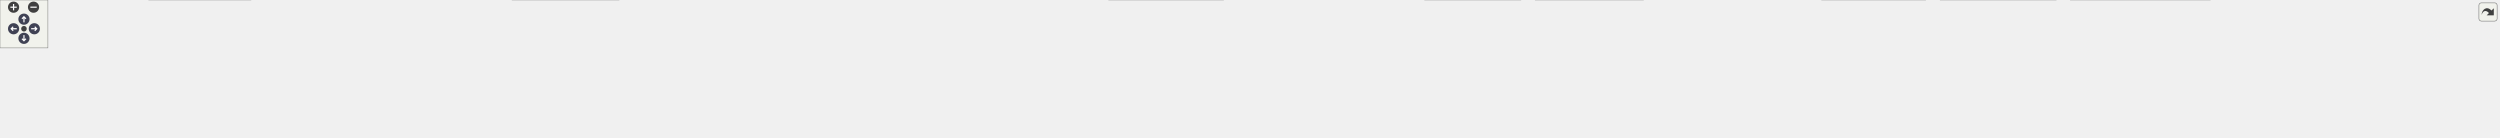
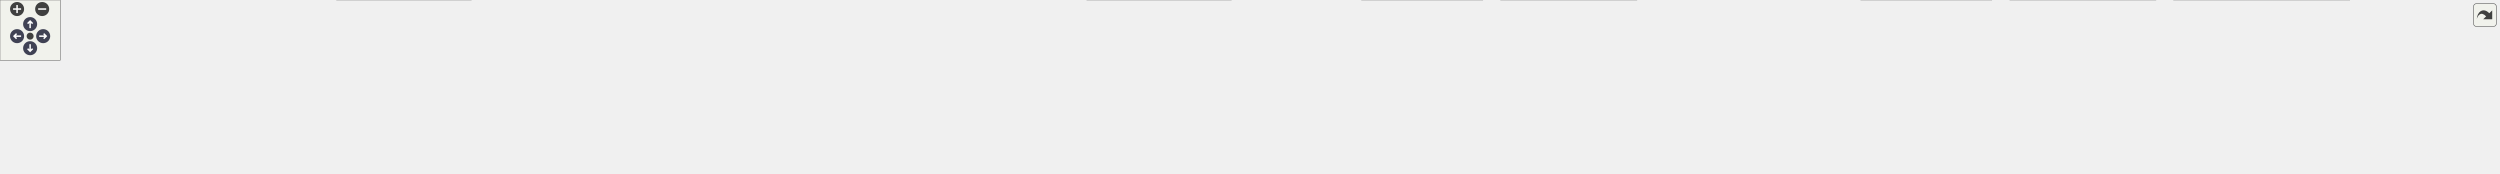
<svg xmlns="http://www.w3.org/2000/svg" xmlns:xlink="http://www.w3.org/1999/xlink" id="main" version="1.1" xml:space="preserve">
  <style type="text/css">
.node, .edge {opacity: 0.7;}
.node.selected, .edge.selected {opacity: 1;}
.edge:hover path { stroke: red; }
.edge:hover polygon { stroke: red; fill: red; }
</style>
  <defs>
    <circle id="rim" cx="0" cy="0" r="7" />
    <circle id="rim2" cx="0" cy="0" r="3.5" />
    <g id="zoomPlus">
      <use xlink:href="#rim" fill="#404040">
        <set attributeName="fill" to="#808080" begin="zoomplus.mouseover" end="zoomplus.mouseout" />
      </use>
      <path d="M-4,0h8M0,-4v8" fill="none" stroke="white" stroke-width="1.5" pointer-events="none" />
    </g>
    <g id="zoomMin">
      <use xlink:href="#rim" fill="#404040">
        <set attributeName="fill" to="#808080" begin="zoomminus.mouseover" end="zoomminus.mouseout" />
      </use>
      <path d="M-4,0h8" fill="none" stroke="white" stroke-width="1.5" pointer-events="none" />
    </g>
    <g id="arrowUp" transform="translate(30 24)">
      <use xlink:href="#rim" />
      <path pointer-events="none" fill="none" stroke="white" stroke-width="1.5" d="M0,-3.0v7 M-2.5,-0.5L0,-3.0L2.5,-0.5" />
    </g>
    <g id="arrowRight" transform="rotate(90) translate(36 -43)">
      <use xlink:href="#rim" />
      <path pointer-events="none" fill="none" stroke="white" stroke-width="1.5" d="M0,-3.0v7 M-2.5,-0.5L0,-3.0L2.5,-0.5" />
    </g>
    <g id="arrowDown" transform="rotate(180) translate(-30 -48)">
      <use xlink:href="#rim" />
      <path pointer-events="none" fill="none" stroke="white" stroke-width="1.5" d="M0,-3.0v7 M-2.5,-0.5L0,-3.0L2.5,-0.5" />
    </g>
    <g id="arrowLeft" transform="rotate(270) translate(-36 17)">
      <use xlink:href="#rim" />
      <path pointer-events="none" fill="none" stroke="white" stroke-width="1.5" d="M0,-3.0v7 M-2.5,-0.5L0,-3.0L2.5,-0.5" />
    </g>
    <g id="resetDef">
      <use xlink:href="#rim2" fill="#404040">
        <set attributeName="fill" to="#808080" begin="reset.mouseover" end="reset.mouseout" />
      </use>
    </g>
  </defs>
  <svg id="graph" class="graph">
    <g id="viewport">
      <g id="Node000001" class="node">
        <g id="a_Node000001">
          <a xlink:title=" ">
-             <polygon fill="#999999" stroke="#666666" points="1564.25,-112 1356.25,-112 1356.25,-68 1564.25,-68 1564.25,-112" />
-             <text text-anchor="start" x="1364.25" y="-98.5" font-family="Helvetica,sans-Serif" font-size="10.00">src/test/java/fr/softsf</text>
-             <text text-anchor="start" x="1364.25" y="-86.5" font-family="Helvetica,sans-Serif" font-size="10.00">/sudokufx/testing/unit</text>
-             <text text-anchor="middle" x="1460.25" y="-74.5" font-family="Helvetica,sans-Serif" font-size="10.00">/viewmodel/MenuNewViewModelUTest.java</text>
+             <polygon fill="#999999" stroke="#666666" points="1258.25,-112 1050.25,-112 1050.25,-68 1258.25,-68 1258.25,-112" />
+             <text text-anchor="start" x="1058.25" y="-98.5" font-family="Helvetica,sans-Serif" font-size="10.00">src/test/java/fr/softsf</text>
+             <text text-anchor="start" x="1058.25" y="-86.5" font-family="Helvetica,sans-Serif" font-size="10.00">/sudokufx/testing/unit</text>
+             <text text-anchor="middle" x="1154.25" y="-74.5" font-family="Helvetica,sans-Serif" font-size="10.00">/viewmodel/MenuNewViewModelUTest.java</text>
          </a>
        </g>
      </g>
      <g id="Node000002" class="node">
        <g id="a_Node000002">
          <a xlink:title=" ">
            <polygon fill="#e0e0e0" stroke="#999999" points="68.5,-26 0,-26 0,-6 68.5,-6 68.5,-26" />
            <text text-anchor="middle" x="34.25" y="-12.5" font-family="Helvetica,sans-Serif" font-size="10.00">java.util.List</text>
          </a>
        </g>
      </g>
      <g id="edge1_Node000001_Node000002" class="edge">
        <g id="a_edge1_Node000001_Node000002">
          <a xlink:title=" ">
-             <path fill="none" stroke="#63b8ff" d="M1355.76,-88.66C1077.29,-87.13 321.94,-78.66 77.25,-32 74.22,-31.42 71.12,-30.67 68.04,-29.82" />
-             <polygon fill="#63b8ff" stroke="#63b8ff" points="69.15,-26.5 58.56,-26.83 67.04,-33.18 69.15,-26.5" />
+             <path fill="none" stroke="#63b8ff" d="M1049.87,-87.23C817.05,-82.66 261.31,-68.21 77.25,-32 74.3,-31.42 71.27,-30.68 68.26,-29.84" />
+             <polygon fill="#63b8ff" stroke="#63b8ff" points="69.61,-26.6 59.02,-26.93 67.51,-33.27 69.61,-26.6" />
          </a>
        </g>
      </g>
      <g id="Node000003" class="node">
        <g id="a_Node000003">
          <a xlink:title=" ">
            <polygon fill="#e0e0e0" stroke="#999999" points="167.88,-26 86.62,-26 86.62,-6 167.88,-6 167.88,-26" />
            <text text-anchor="middle" x="127.25" y="-12.5" font-family="Helvetica,sans-Serif" font-size="10.00">java.util.Locale</text>
          </a>
        </g>
      </g>
      <g id="edge2_Node000001_Node000003" class="edge">
        <g id="a_edge2_Node000001_Node000003">
          <a xlink:title=" ">
-             <path fill="none" stroke="#63b8ff" d="M1356.06,-87.68C1092.27,-83.82 402.98,-70.27 177.25,-32 173.38,-31.34 169.39,-30.48 165.43,-29.5" />
-             <polygon fill="#63b8ff" stroke="#63b8ff" points="166.5,-26.16 155.93,-26.89 164.65,-32.91 166.5,-26.16" />
+             <path fill="none" stroke="#63b8ff" d="M1049.87,-86.07C833.27,-79.47 341.46,-61.66 176.25,-32 172.46,-31.32 168.55,-30.44 164.66,-29.45" />
+             <polygon fill="#63b8ff" stroke="#63b8ff" points="165.96,-26.17 155.38,-26.84 164.06,-32.91 165.96,-26.17" />
          </a>
        </g>
      </g>
      <g id="Node000004" class="node">
        <g id="a_Node000004">
          <a xlink:title=" ">
-             <polygon fill="#e0e0e0" stroke="#999999" points="314.12,-32 186.38,-32 186.38,0 314.12,0 314.12,-32" />
-             <text text-anchor="start" x="194.38" y="-18.5" font-family="Helvetica,sans-Serif" font-size="10.00">java.util.concurrent.Count</text>
-             <text text-anchor="middle" x="250.25" y="-6.5" font-family="Helvetica,sans-Serif" font-size="10.00">DownLatch</text>
+             <polygon fill="#e0e0e0" stroke="#999999" points="317,-26 185.5,-26 185.5,-6 317,-6 317,-26" />
+             <text text-anchor="middle" x="251.25" y="-12.5" font-family="Helvetica,sans-Serif" font-size="10.00">javafx.application.Platform</text>
          </a>
        </g>
      </g>
      <g id="edge3_Node000001_Node000004" class="edge">
        <g id="a_edge3_Node000001_Node000004">
          <a xlink:title=" ">
-             <path fill="none" stroke="#63b8ff" d="M1355.93,-89.08C1157.11,-88.06 710.25,-80.2 325.61,-32.16" />
-             <polygon fill="#63b8ff" stroke="#63b8ff" points="326.11,-28.69 315.75,-30.92 325.24,-35.64 326.11,-28.69" />
+             <path fill="none" stroke="#63b8ff" d="M1049.9,-86.12C892.47,-80.81 585.1,-66.65 326.25,-32 319.25,-31.06 311.93,-29.87 304.71,-28.56" />
+             <polygon fill="#63b8ff" stroke="#63b8ff" points="305.49,-25.15 295.02,-26.73 304.19,-32.03 305.49,-25.15" />
          </a>
        </g>
      </g>
      <g id="Node000005" class="node">
        <g id="a_Node000005">
          <a xlink:title=" ">
-             <polygon fill="#e0e0e0" stroke="#999999" points="473.88,-26 332.62,-26 332.62,-6 473.88,-6 473.88,-26" />
-             <text text-anchor="middle" x="403.25" y="-12.5" font-family="Helvetica,sans-Serif" font-size="10.00">java.util.concurrent.TimeUnit</text>
+             <polygon fill="#e0e0e0" stroke="#999999" points="469.12,-32 335.38,-32 335.38,0 469.12,0 469.12,-32" />
+             <text text-anchor="start" x="343.38" y="-18.5" font-family="Helvetica,sans-Serif" font-size="10.00">javafx.beans.binding.String</text>
+             <text text-anchor="middle" x="402.25" y="-6.5" font-family="Helvetica,sans-Serif" font-size="10.00">Binding</text>
          </a>
        </g>
      </g>
      <g id="edge4_Node000001_Node000005" class="edge">
        <g id="a_edge4_Node000001_Node000005">
          <a xlink:title=" ">
-             <path fill="none" stroke="#63b8ff" d="M1355.99,-87.35C1176.77,-83.52 798.95,-71.13 482.25,-32 474.53,-31.05 466.42,-29.8 458.47,-28.43" />
-             <polygon fill="#63b8ff" stroke="#63b8ff" points="459.33,-25.02 448.87,-26.69 458.09,-31.91 459.33,-25.02" />
+             <path fill="none" stroke="#63b8ff" d="M1050.04,-83.9C919.15,-76.67 687.55,-61.15 480.64,-32.39" />
+             <polygon fill="#63b8ff" stroke="#63b8ff" points="481.13,-28.93 470.74,-31 480.16,-35.86 481.13,-28.93" />
          </a>
        </g>
      </g>
      <g id="Node000006" class="node">
        <g id="a_Node000006">
          <a xlink:title=" ">
-             <polygon fill="#e0e0e0" stroke="#999999" points="623,-26 491.5,-26 491.5,-6 623,-6 623,-26" />
-             <text text-anchor="middle" x="557.25" y="-12.5" font-family="Helvetica,sans-Serif" font-size="10.00">javafx.application.Platform</text>
+             <polygon fill="#e0e0e0" stroke="#999999" points="601.75,-26 486.75,-26 486.75,-6 601.75,-6 601.75,-26" />
+             <text text-anchor="middle" x="544.25" y="-12.5" font-family="Helvetica,sans-Serif" font-size="10.00">javafx.concurrent.Task</text>
          </a>
        </g>
      </g>
      <g id="edge5_Node000001_Node000006" class="edge">
        <g id="a_edge5_Node000001_Node000006">
          <a xlink:title=" ">
-             <path fill="none" stroke="#63b8ff" d="M1355.9,-86.12C1198.47,-80.81 891.1,-66.65 632.25,-32 625.25,-31.06 617.93,-29.87 610.71,-28.56" />
-             <polygon fill="#63b8ff" stroke="#63b8ff" points="611.49,-25.15 601.02,-26.73 610.19,-32.03 611.49,-25.15" />
+             <path fill="none" stroke="#63b8ff" d="M1049.93,-81.65C940.25,-73.09 762.9,-56.85 611.25,-32 605.66,-31.08 599.83,-29.99 594.06,-28.82" />
+             <polygon fill="#63b8ff" stroke="#63b8ff" points="595.06,-25.45 584.55,-26.8 593.61,-32.3 595.06,-25.45" />
          </a>
        </g>
      </g>
      <g id="Node000007" class="node">
        <g id="a_Node000007">
          <a xlink:title=" ">
-             <polygon fill="#e0e0e0" stroke="#999999" points="775.12,-32 641.38,-32 641.38,0 775.12,0 775.12,-32" />
-             <text text-anchor="start" x="649.38" y="-18.5" font-family="Helvetica,sans-Serif" font-size="10.00">javafx.beans.binding.String</text>
-             <text text-anchor="middle" x="708.25" y="-6.5" font-family="Helvetica,sans-Serif" font-size="10.00">Binding</text>
+             <polygon fill="#e0e0e0" stroke="#999999" points="762.25,-26 620.25,-26 620.25,-6 762.25,-6 762.25,-26" />
+             <text text-anchor="middle" x="691.25" y="-12.5" font-family="Helvetica,sans-Serif" font-size="10.00">org.junit.jupiter.api.AfterEach</text>
          </a>
        </g>
      </g>
      <g id="edge6_Node000001_Node000007" class="edge">
        <g id="a_edge6_Node000001_Node000007">
          <a xlink:title=" ">
-             <path fill="none" stroke="#63b8ff" d="M1356.04,-83.9C1225.15,-76.67 993.55,-61.15 786.64,-32.39" />
-             <polygon fill="#63b8ff" stroke="#63b8ff" points="787.13,-28.93 776.74,-31 786.16,-35.86 787.13,-28.93" />
+             <path fill="none" stroke="#63b8ff" d="M1050.05,-74.57C972.93,-63.63 865.39,-47.82 771.25,-32 764.82,-30.92 758.11,-29.74 751.43,-28.54" />
+             <polygon fill="#63b8ff" stroke="#63b8ff" points="752.23,-25.12 741.76,-26.77 750.97,-32.01 752.23,-25.12" />
          </a>
        </g>
      </g>
      <g id="Node000008" class="node">
        <g id="a_Node000008">
          <a xlink:title=" ">
-             <polygon fill="#e0e0e0" stroke="#999999" points="907.75,-26 792.75,-26 792.75,-6 907.75,-6 907.75,-26" />
-             <text text-anchor="middle" x="850.25" y="-12.5" font-family="Helvetica,sans-Serif" font-size="10.00">javafx.concurrent.Task</text>
+             <polygon fill="#e0e0e0" stroke="#999999" points="930,-26 780.5,-26 780.5,-6 930,-6 930,-26" />
+             <text text-anchor="middle" x="855.25" y="-12.5" font-family="Helvetica,sans-Serif" font-size="10.00">org.junit.jupiter.api.BeforeEach</text>
          </a>
        </g>
      </g>
      <g id="edge7_Node000001_Node000008" class="edge">
        <g id="a_edge7_Node000001_Node000008">
          <a xlink:title=" ">
-             <path fill="none" stroke="#63b8ff" d="M1355.93,-81.65C1246.25,-73.09 1068.9,-56.85 917.25,-32 911.66,-31.08 905.83,-29.99 900.06,-28.82" />
-             <polygon fill="#63b8ff" stroke="#63b8ff" points="901.06,-25.45 890.55,-26.8 899.61,-32.3 901.06,-25.45" />
+             <path fill="none" stroke="#63b8ff" d="M1065.35,-67.59C1013.2,-55.04 949.21,-39.63 905.65,-29.14" />
+             <polygon fill="#63b8ff" stroke="#63b8ff" points="906.5,-25.74 895.96,-26.8 904.86,-32.55 906.5,-25.74" />
          </a>
        </g>
      </g>
      <g id="Node000009" class="node">
        <g id="a_Node000009">
          <a xlink:title=" ">
-             <polygon fill="#e0e0e0" stroke="#999999" points="1068.25,-26 926.25,-26 926.25,-6 1068.25,-6 1068.25,-26" />
-             <text text-anchor="middle" x="997.25" y="-12.5" font-family="Helvetica,sans-Serif" font-size="10.00">org.junit.jupiter.api.AfterEach</text>
+             <polygon fill="#e0e0e0" stroke="#999999" points="1064.88,-26 947.62,-26 947.62,-6 1064.88,-6 1064.88,-26" />
+             <text text-anchor="middle" x="1006.25" y="-12.5" font-family="Helvetica,sans-Serif" font-size="10.00">org.junit.jupiter.api.Test</text>
          </a>
        </g>
      </g>
      <g id="edge8_Node000001_Node000009" class="edge">
        <g id="a_edge8_Node000001_Node000009">
          <a xlink:title=" ">
-             <path fill="none" stroke="#63b8ff" d="M1356.05,-74.57C1278.93,-63.63 1171.39,-47.82 1077.25,-32 1070.82,-30.92 1064.11,-29.74 1057.43,-28.54" />
-             <polygon fill="#63b8ff" stroke="#63b8ff" points="1058.23,-25.12 1047.76,-26.77 1056.97,-32.01 1058.23,-25.12" />
+             <path fill="none" stroke="#63b8ff" d="M1110.25,-67.59C1086.19,-55.89 1057.05,-41.71 1035.74,-31.35" />
+             <polygon fill="#63b8ff" stroke="#63b8ff" points="1037.56,-28.34 1027.03,-27.11 1034.49,-34.63 1037.56,-28.34" />
          </a>
        </g>
      </g>
      <g id="Node000010" class="node">
        <g id="a_Node000010">
          <a xlink:title=" ">
-             <polygon fill="#e0e0e0" stroke="#999999" points="1236,-26 1086.5,-26 1086.5,-6 1236,-6 1236,-26" />
-             <text text-anchor="middle" x="1161.25" y="-12.5" font-family="Helvetica,sans-Serif" font-size="10.00">org.junit.jupiter.api.BeforeEach</text>
+             <polygon fill="#e0e0e0" stroke="#999999" points="1226,-32 1082.5,-32 1082.5,0 1226,0 1226,-32" />
+             <text text-anchor="start" x="1090.5" y="-18.5" font-family="Helvetica,sans-Serif" font-size="10.00">org.junit.jupiter.api.extension.</text>
+             <text text-anchor="middle" x="1154.25" y="-6.5" font-family="Helvetica,sans-Serif" font-size="10.00">ExtendWith</text>
          </a>
        </g>
      </g>
      <g id="edge9_Node000001_Node000010" class="edge">
        <g id="a_edge9_Node000001_Node000010">
          <a xlink:title=" ">
-             <path fill="none" stroke="#63b8ff" d="M1371.35,-67.59C1319.2,-55.04 1255.21,-39.63 1211.65,-29.14" />
-             <polygon fill="#63b8ff" stroke="#63b8ff" points="1212.5,-25.74 1201.96,-26.8 1210.86,-32.55 1212.5,-25.74" />
+             <path fill="none" stroke="#63b8ff" d="M1154.25,-67.79C1154.25,-60.18 1154.25,-51.52 1154.25,-43.52" />
+             <polygon fill="#63b8ff" stroke="#63b8ff" points="1157.75,-43.64 1154.25,-33.64 1150.75,-43.64 1157.75,-43.64" />
          </a>
        </g>
      </g>
      <g id="Node000011" class="node">
        <g id="a_Node000011">
          <a xlink:title=" ">
-             <polygon fill="#e0e0e0" stroke="#999999" points="1370.88,-26 1253.62,-26 1253.62,-6 1370.88,-6 1370.88,-26" />
-             <text text-anchor="middle" x="1312.25" y="-12.5" font-family="Helvetica,sans-Serif" font-size="10.00">org.junit.jupiter.api.Test</text>
+             <polygon fill="#e0e0e0" stroke="#999999" points="1338.25,-26 1244.25,-26 1244.25,-6 1338.25,-6 1338.25,-26" />
+             <text text-anchor="middle" x="1291.25" y="-12.5" font-family="Helvetica,sans-Serif" font-size="10.00">org.mockito.Mock</text>
          </a>
        </g>
      </g>
      <g id="edge10_Node000001_Node000011" class="edge">
        <g id="a_edge10_Node000001_Node000011">
          <a xlink:title=" ">
-             <path fill="none" stroke="#63b8ff" d="M1416.25,-67.59C1392.19,-55.89 1363.05,-41.71 1341.74,-31.35" />
-             <polygon fill="#63b8ff" stroke="#63b8ff" points="1343.56,-28.34 1333.03,-27.11 1340.49,-34.63 1343.56,-28.34" />
+             <path fill="none" stroke="#63b8ff" d="M1194.98,-67.59C1216.95,-56.05 1243.49,-42.1 1263.14,-31.77" />
+             <polygon fill="#63b8ff" stroke="#63b8ff" points="1264.71,-34.9 1271.93,-27.15 1261.45,-28.71 1264.71,-34.9" />
          </a>
        </g>
      </g>
      <g id="Node000012" class="node">
        <g id="a_Node000012">
          <a xlink:title=" ">
-             <polygon fill="#e0e0e0" stroke="#999999" points="1532,-32 1388.5,-32 1388.5,0 1532,0 1532,-32" />
-             <text text-anchor="start" x="1396.5" y="-18.5" font-family="Helvetica,sans-Serif" font-size="10.00">org.junit.jupiter.api.extension.</text>
-             <text text-anchor="middle" x="1460.25" y="-6.5" font-family="Helvetica,sans-Serif" font-size="10.00">ExtendWith</text>
+             <polygon fill="#e0e0e0" stroke="#999999" points="1476.38,-32 1356.12,-32 1356.12,0 1476.38,0 1476.38,-32" />
+             <text text-anchor="start" x="1364.12" y="-18.5" font-family="Helvetica,sans-Serif" font-size="10.00">org.mockito.junit.jupiter.</text>
+             <text text-anchor="middle" x="1416.25" y="-6.5" font-family="Helvetica,sans-Serif" font-size="10.00">MockitoExtension</text>
          </a>
        </g>
      </g>
      <g id="edge11_Node000001_Node000012" class="edge">
        <g id="a_edge11_Node000001_Node000012">
          <a xlink:title=" ">
-             <path fill="none" stroke="#63b8ff" d="M1460.25,-67.79C1460.25,-60.18 1460.25,-51.52 1460.25,-43.52" />
-             <polygon fill="#63b8ff" stroke="#63b8ff" points="1463.75,-43.64 1460.25,-33.64 1456.75,-43.64 1463.75,-43.64" />
+             <path fill="none" stroke="#63b8ff" d="M1232.15,-67.59C1269.33,-57.37 1313.38,-45.27 1349.07,-35.46" />
+             <polygon fill="#63b8ff" stroke="#63b8ff" points="1349.69,-38.92 1358.4,-32.9 1347.83,-32.17 1349.69,-38.92" />
          </a>
        </g>
      </g>
      <g id="Node000013" class="node">
        <g id="a_Node000013">
          <a xlink:title=" ">
-             <polygon fill="#e0e0e0" stroke="#999999" points="1644.25,-26 1550.25,-26 1550.25,-6 1644.25,-6 1644.25,-26" />
-             <text text-anchor="middle" x="1597.25" y="-12.5" font-family="Helvetica,sans-Serif" font-size="10.00">org.mockito.Mock</text>
+             <polygon fill="#e0e0e0" stroke="#999999" points="1629.88,-32 1494.62,-32 1494.62,0 1629.88,0 1629.88,-32" />
+             <text text-anchor="start" x="1502.62" y="-18.5" font-family="Helvetica,sans-Serif" font-size="10.00">org.testfx.framework.junit5.</text>
+             <text text-anchor="middle" x="1562.25" y="-6.5" font-family="Helvetica,sans-Serif" font-size="10.00">ApplicationExtension</text>
          </a>
        </g>
      </g>
      <g id="edge12_Node000001_Node000013" class="edge">
        <g id="a_edge12_Node000001_Node000013">
          <a xlink:title=" ">
-             <path fill="none" stroke="#63b8ff" d="M1500.98,-67.59C1522.95,-56.05 1549.49,-42.1 1569.14,-31.77" />
-             <polygon fill="#63b8ff" stroke="#63b8ff" points="1570.71,-34.9 1577.93,-27.15 1567.45,-28.71 1570.71,-34.9" />
+             <path fill="none" stroke="#63b8ff" d="M1258.71,-71.61C1321.1,-61.08 1402.22,-47.15 1483.32,-32.33" />
+             <polygon fill="#63b8ff" stroke="#63b8ff" points="1483.55,-35.85 1492.76,-30.6 1482.29,-28.96 1483.55,-35.85" />
          </a>
        </g>
      </g>
      <g id="Node000014" class="node">
        <g id="a_Node000014">
          <a xlink:title=" ">
-             <polygon fill="#e0e0e0" stroke="#999999" points="1766.5,-26 1662,-26 1662,-6 1766.5,-6 1766.5,-26" />
-             <text text-anchor="middle" x="1714.25" y="-12.5" font-family="Helvetica,sans-Serif" font-size="10.00">org.mockito.Mockito</text>
+             <polygon fill="#e0e0e0" stroke="#999999" points="1834.75,-26 1647.75,-26 1647.75,-6 1834.75,-6 1834.75,-26" />
+             <text text-anchor="middle" x="1741.25" y="-12.5" font-family="Helvetica,sans-Serif" font-size="10.00">fr.softsf.sudokufx.common.enums.I18n</text>
          </a>
        </g>
      </g>
      <g id="edge13_Node000001_Node000014" class="edge">
        <g id="a_edge13_Node000001_Node000014">
          <a xlink:title=" ">
-             <path fill="none" stroke="#63b8ff" d="M1535.77,-67.59C1579.5,-55.2 1633.04,-40.02 1670.01,-29.54" />
-             <polygon fill="#63b8ff" stroke="#63b8ff" points="1670.8,-32.96 1679.46,-26.86 1668.89,-26.22 1670.8,-32.96" />
+             <path fill="none" stroke="#63b8ff" d="M1258.43,-77.64C1356.72,-66.71 1508.13,-49.34 1639.25,-32 1648.43,-30.79 1658.07,-29.45 1667.61,-28.09" />
+             <polygon fill="#63b8ff" stroke="#63b8ff" points="1667.82,-31.59 1677.22,-26.7 1666.82,-24.67 1667.82,-31.59" />
          </a>
        </g>
      </g>
      <g id="Node000015" class="node">
        <g id="a_Node000015">
          <a xlink:title=" ">
-             <polygon fill="#e0e0e0" stroke="#999999" points="1904.38,-32 1784.12,-32 1784.12,0 1904.38,0 1904.38,-32" />
-             <text text-anchor="start" x="1792.12" y="-18.5" font-family="Helvetica,sans-Serif" font-size="10.00">org.mockito.junit.jupiter.</text>
-             <text text-anchor="middle" x="1844.25" y="-6.5" font-family="Helvetica,sans-Serif" font-size="10.00">MockitoExtension</text>
+             <polygon fill="#e0e0e0" stroke="#999999" points="1983.25,-32 1853.25,-32 1853.25,0 1983.25,0 1983.25,-32" />
+             <text text-anchor="start" x="1861.25" y="-18.5" font-family="Helvetica,sans-Serif" font-size="10.00">fr.softsf.sudokufx.service.</text>
+             <text text-anchor="middle" x="1918.25" y="-6.5" font-family="Helvetica,sans-Serif" font-size="10.00">VersionService</text>
          </a>
        </g>
      </g>
      <g id="edge14_Node000001_Node000015" class="edge">
        <g id="a_edge14_Node000001_Node000015">
          <a xlink:title=" ">
-             <path fill="none" stroke="#63b8ff" d="M1564.71,-71.04C1623.24,-60.76 1697.83,-47.28 1772.65,-32.48" />
-             <polygon fill="#63b8ff" stroke="#63b8ff" points="1773.08,-35.97 1782.21,-30.59 1771.72,-29.1 1773.08,-35.97" />
+             <path fill="none" stroke="#63b8ff" d="M1258.71,-84.2C1391.86,-77.22 1629.25,-61.9 1841.58,-32.27" />
+             <polygon fill="#63b8ff" stroke="#63b8ff" points="1842.04,-35.74 1851.45,-30.88 1841.06,-28.81 1842.04,-35.74" />
          </a>
        </g>
      </g>
      <g id="Node000016" class="node">
        <g id="a_Node000016">
          <a xlink:title=" ">
-             <polygon fill="#e0e0e0" stroke="#999999" points="2057.88,-32 1922.62,-32 1922.62,0 2057.88,0 2057.88,-32" />
-             <text text-anchor="start" x="1930.62" y="-18.5" font-family="Helvetica,sans-Serif" font-size="10.00">org.testfx.framework.junit5.</text>
-             <text text-anchor="middle" x="1990.25" y="-6.5" font-family="Helvetica,sans-Serif" font-size="10.00">ApplicationExtension</text>
+             <polygon fill="#e0e0e0" stroke="#999999" points="2146.75,-32 2001.75,-32 2001.75,0 2146.75,0 2146.75,-32" />
+             <text text-anchor="start" x="2009.75" y="-18.5" font-family="Helvetica,sans-Serif" font-size="10.00">fr.softsf.sudokufx.viewmodel.</text>
+             <text text-anchor="middle" x="2074.25" y="-6.5" font-family="Helvetica,sans-Serif" font-size="10.00">MenuNewViewModel</text>
          </a>
        </g>
      </g>
      <g id="edge15_Node000001_Node000016" class="edge">
        <g id="a_edge15_Node000001_Node000016">
          <a xlink:title=" ">
-             <path fill="none" stroke="#63b8ff" d="M1564.44,-77.9C1653.74,-67.93 1786.06,-52.05 1910.98,-32.3" />
-             <polygon fill="#63b8ff" stroke="#63b8ff" points="1911.45,-35.77 1920.78,-30.74 1910.35,-28.85 1911.45,-35.77" />
+             <path fill="none" stroke="#63b8ff" d="M1258.47,-85.7C1415.14,-79.89 1720.77,-65.3 1990.25,-32.15" />
+             <polygon fill="#63b8ff" stroke="#63b8ff" points="1990.44,-35.65 1999.94,-30.95 1989.58,-28.71 1990.44,-35.65" />
          </a>
        </g>
      </g>
      <g id="Node000017" class="node">
        <g id="a_Node000017">
          <a xlink:title=" ">
-             <polygon fill="#e0e0e0" stroke="#999999" points="2262.75,-26 2075.75,-26 2075.75,-6 2262.75,-6 2262.75,-26" />
-             <text text-anchor="middle" x="2169.25" y="-12.5" font-family="Helvetica,sans-Serif" font-size="10.00">fr.softsf.sudokufx.common.enums.I18n</text>
+             <polygon fill="#e0e0e0" stroke="#999999" points="2339.75,-32 2164.75,-32 2164.75,0 2339.75,0 2339.75,-32" />
+             <text text-anchor="start" x="2172.75" y="-18.5" font-family="Helvetica,sans-Serif" font-size="10.00">org.junit.jupiter.api.Assertions.assert</text>
+             <text text-anchor="middle" x="2252.25" y="-6.5" font-family="Helvetica,sans-Serif" font-size="10.00">Equals</text>
          </a>
        </g>
      </g>
      <g id="edge16_Node000001_Node000017" class="edge">
        <g id="a_edge16_Node000001_Node000017">
          <a xlink:title=" ">
-             <path fill="none" stroke="#63b8ff" d="M1564.61,-80.87C1685.69,-71.05 1891.23,-53.19 2067.25,-32 2076.93,-30.83 2087.12,-29.48 2097.15,-28.08" />
-             <polygon fill="#63b8ff" stroke="#63b8ff" points="2097.47,-31.57 2106.87,-26.7 2096.48,-24.64 2097.47,-31.57" />
+             <path fill="none" stroke="#63b8ff" d="M1258.74,-86.43C1439.22,-81.25 1821.16,-67.02 2153.11,-32.27" />
+             <polygon fill="#63b8ff" stroke="#63b8ff" points="2153.32,-35.77 2162.9,-31.24 2152.59,-28.81 2153.32,-35.77" />
          </a>
        </g>
      </g>
      <g id="Node000018" class="node">
        <g id="a_Node000018">
          <a xlink:title=" ">
-             <polygon fill="#e0e0e0" stroke="#999999" points="2411.25,-32 2281.25,-32 2281.25,0 2411.25,0 2411.25,-32" />
-             <text text-anchor="start" x="2289.25" y="-18.5" font-family="Helvetica,sans-Serif" font-size="10.00">fr.softsf.sudokufx.service.</text>
-             <text text-anchor="middle" x="2346.25" y="-6.5" font-family="Helvetica,sans-Serif" font-size="10.00">VersionService</text>
+             <polygon fill="#e0e0e0" stroke="#999999" points="2488.62,-26 2357.88,-26 2357.88,-6 2488.62,-6 2488.62,-26" />
+             <text text-anchor="middle" x="2423.25" y="-12.5" font-family="Helvetica,sans-Serif" font-size="10.00">org.mockito.Mockito.when</text>
          </a>
        </g>
      </g>
      <g id="edge17_Node000001_Node000018" class="edge">
        <g id="a_edge17_Node000001_Node000018">
          <a xlink:title=" ">
-             <path fill="none" stroke="#63b8ff" d="M1564.52,-86.01C1717.29,-80.67 2011.02,-66.74 2269.83,-32.21" />
-             <polygon fill="#63b8ff" stroke="#63b8ff" points="2270.02,-35.72 2279.46,-30.92 2269.08,-28.78 2270.02,-35.72" />
-           </a>
-         </g>
-       </g>
-       <g id="Node000019" class="node">
-         <g id="a_Node000019">
-           <a xlink:title=" ">
-             <polygon fill="#e0e0e0" stroke="#999999" points="2574.75,-32 2429.75,-32 2429.75,0 2574.75,0 2574.75,-32" />
-             <text text-anchor="start" x="2437.75" y="-18.5" font-family="Helvetica,sans-Serif" font-size="10.00">fr.softsf.sudokufx.viewmodel.</text>
-             <text text-anchor="middle" x="2502.25" y="-6.5" font-family="Helvetica,sans-Serif" font-size="10.00">MenuNewViewModel</text>
-           </a>
-         </g>
-       </g>
-       <g id="edge18_Node000001_Node000019" class="edge">
-         <g id="a_edge18_Node000001_Node000019">
-           <a xlink:title=" ">
-             <path fill="none" stroke="#63b8ff" d="M1564.68,-86.95C1739.34,-82.62 2101.87,-69.69 2418.21,-32.14" />
-             <polygon fill="#63b8ff" stroke="#63b8ff" points="2418.43,-35.64 2427.94,-30.97 2417.59,-28.69 2418.43,-35.64" />
-           </a>
-         </g>
-       </g>
-       <g id="Node000020" class="node">
-         <g id="a_Node000020">
-           <a xlink:title=" ">
-             <polygon fill="#e0e0e0" stroke="#999999" points="2767.75,-32 2592.75,-32 2592.75,0 2767.75,0 2767.75,-32" />
-             <text text-anchor="start" x="2600.75" y="-18.5" font-family="Helvetica,sans-Serif" font-size="10.00">org.junit.jupiter.api.Assertions.assert</text>
-             <text text-anchor="middle" x="2680.25" y="-6.5" font-family="Helvetica,sans-Serif" font-size="10.00">Equals</text>
-           </a>
-         </g>
-       </g>
-       <g id="edge19_Node000001_Node000020" class="edge">
-         <g id="a_edge19_Node000001_Node000020">
-           <a xlink:title=" ">
-             <path fill="none" stroke="#63b8ff" d="M1564.74,-87.34C1761.73,-83.41 2201.65,-70.83 2581.2,-32.25" />
-             <polygon fill="#63b8ff" stroke="#63b8ff" points="2581.31,-35.76 2590.9,-31.26 2580.6,-28.79 2581.31,-35.76" />
-           </a>
-         </g>
-       </g>
-       <g id="Node000021" class="node">
-         <g id="a_Node000021">
-           <a xlink:title=" ">
-             <polygon fill="#e0e0e0" stroke="#999999" points="2980.5,-26 2786,-26 2786,-6 2980.5,-6 2980.5,-26" />
-             <text text-anchor="middle" x="2883.25" y="-12.5" font-family="Helvetica,sans-Serif" font-size="10.00">org.junit.jupiter.api.Assertions.assertTrue</text>
-           </a>
-         </g>
-       </g>
-       <g id="edge20_Node000001_Node000021" class="edge">
-         <g id="a_edge20_Node000001_Node000021">
-           <a xlink:title=" ">
-             <path fill="none" stroke="#63b8ff" d="M1564.63,-87.93C1787.68,-84.89 2327.16,-73.49 2777.25,-32 2788.68,-30.95 2800.77,-29.53 2812.52,-27.98" />
-             <polygon fill="#63b8ff" stroke="#63b8ff" points="2812.73,-31.49 2822.17,-26.67 2811.79,-24.55 2812.73,-31.49" />
-           </a>
-         </g>
-       </g>
-       <g id="Node000022" class="node">
-         <g id="a_Node000022">
-           <a xlink:title=" ">
-             <polygon fill="#e0e0e0" stroke="#999999" points="3129.62,-26 2998.88,-26 2998.88,-6 3129.62,-6 3129.62,-26" />
-             <text text-anchor="middle" x="3064.25" y="-12.5" font-family="Helvetica,sans-Serif" font-size="10.00">org.mockito.Mockito.when</text>
-           </a>
-         </g>
-       </g>
-       <g id="edge21_Node000001_Node000022" class="edge">
-         <g id="a_edge21_Node000001_Node000022">
-           <a xlink:title=" ">
-             <path fill="none" stroke="#63b8ff" d="M1564.58,-87.29C1862.34,-82.06 2712.5,-64.62 2989.25,-32 2996.61,-31.13 3004.32,-29.93 3011.88,-28.58" />
-             <polygon fill="#63b8ff" stroke="#63b8ff" points="3012.51,-32.02 3021.69,-26.73 3011.21,-25.15 3012.51,-32.02" />
+             <path fill="none" stroke="#63b8ff" d="M1258.6,-89.35C1466.83,-88.88 1948.36,-81.9 2349.25,-32 2356.34,-31.12 2363.76,-29.93 2371.05,-28.61" />
+             <polygon fill="#63b8ff" stroke="#63b8ff" points="2371.68,-32.05 2380.85,-26.74 2370.37,-25.18 2371.68,-32.05" />
          </a>
        </g>
      </g>
    </g>
  </svg>
  <g id="navigator" transform="translate(0 0)" fill="#404254">
    <rect fill="#f2f5e9" fill-opacity="0.5" stroke="#606060" stroke-width=".5" x="0" y="0" width="60" height="60" />
    <use id="zoomplus" xlink:href="#zoomPlus" x="17" y="9" />
    <use id="zoomminus" xlink:href="#zoomMin" x="42" y="9" />
    <use id="reset" xlink:href="#resetDef" x="30" y="36" />
    <use id="arrowup" xlink:href="#arrowUp" x="0" y="0" />
    <use id="arrowright" xlink:href="#arrowRight" x="0" y="0" />
    <use id="arrowdown" xlink:href="#arrowDown" x="0" y="0" />
    <use id="arrowleft" xlink:href="#arrowLeft" x="0" y="0" />
  </g>
  <svg viewBox="0 0 15 15" width="100%" height="30px" preserveAspectRatio="xMaxYMin meet">
    <g id="arrow_out" transform="scale(0.3 0.3)">
      <a xlink:href="_menu_new_view_model_u_test_8java__incl_org.svg" target="_base">
        <rect id="button" ry="5" rx="5" y="6" x="6" height="38" width="38" fill="#f2f5e9" fill-opacity="0.5" stroke="#606060" stroke-width="1.0" />
        <path id="arrow" d="M 11.5,31.437 C 11.94,20.098 22.043,11.323 32.159,21.979 L 37.069,17.246 C 37.069,17.246 37.088,32 37.088,32 L 22.16,31.978 C 22.16,31.978 26.998,27.14 26.998,27.14 C 18.529,18.264 13.292,25.23 11.5,31.437 z" style="fill:#404040;" />
      </a>
    </g>
  </svg>
  <style type="text/css">

[data-mouse-over-selected='false'] { opacity: 0.7; }
[data-mouse-over-selected='true']  { opacity: 1.0; }

</style>
</svg>
